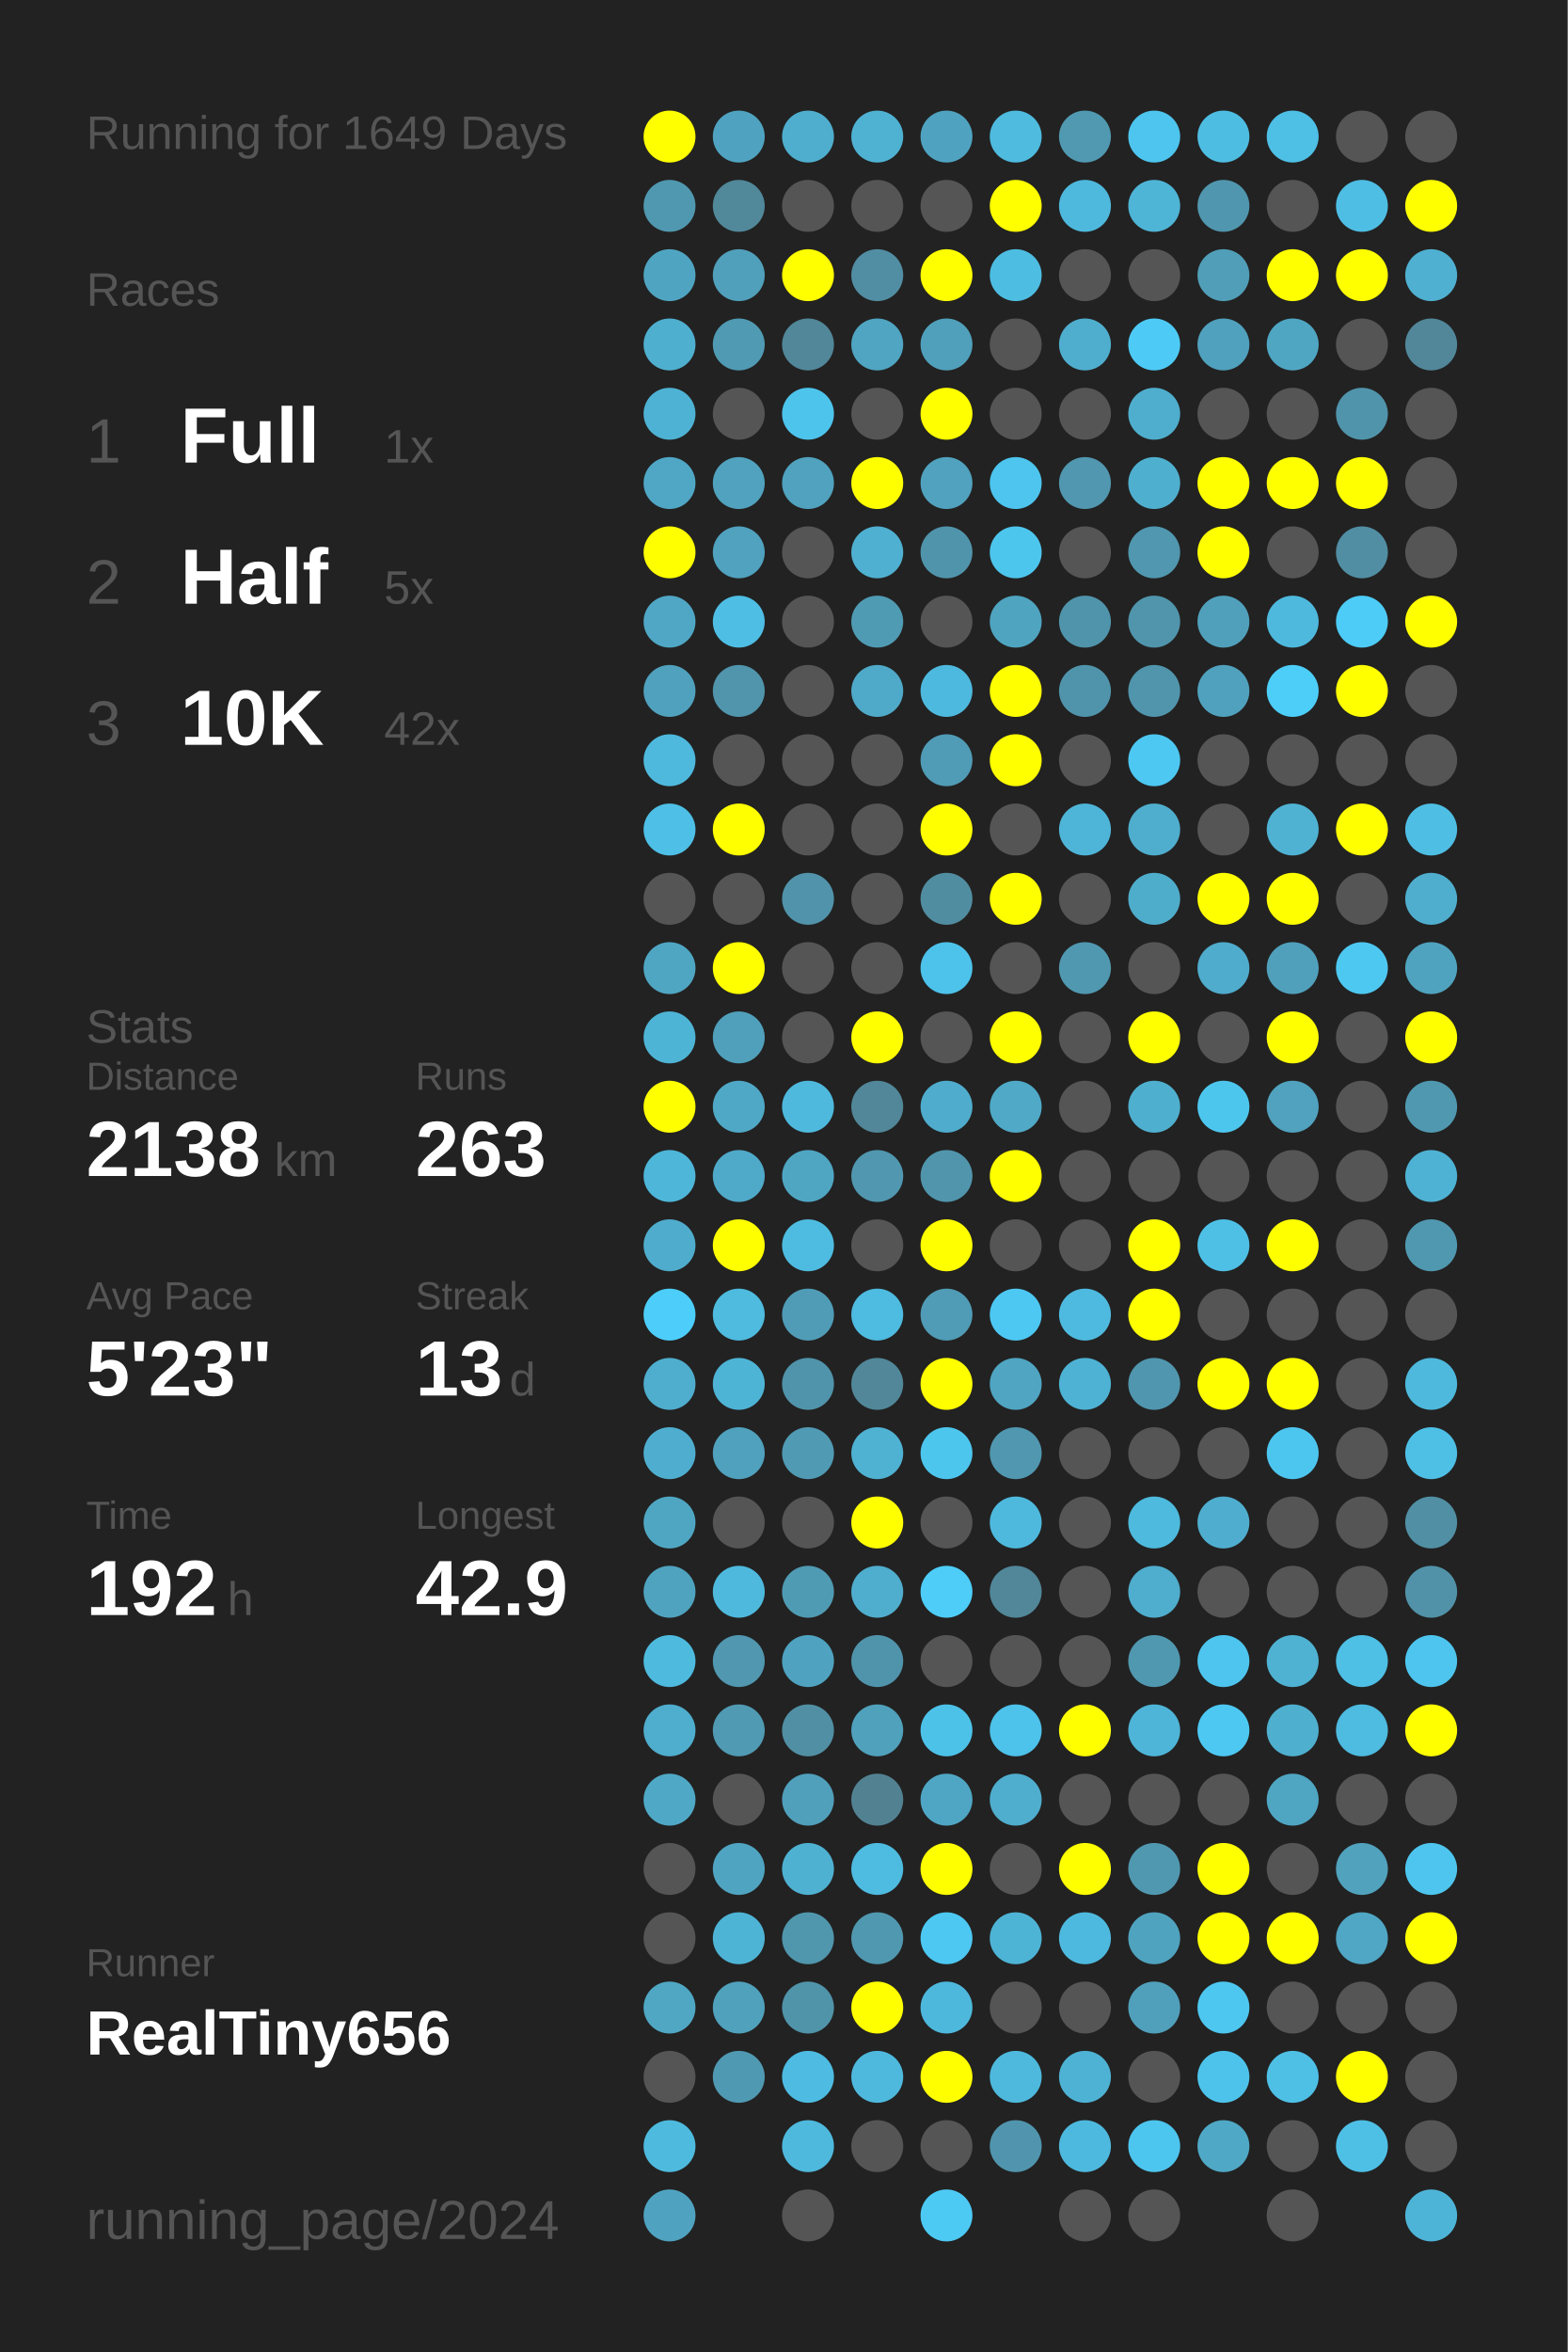
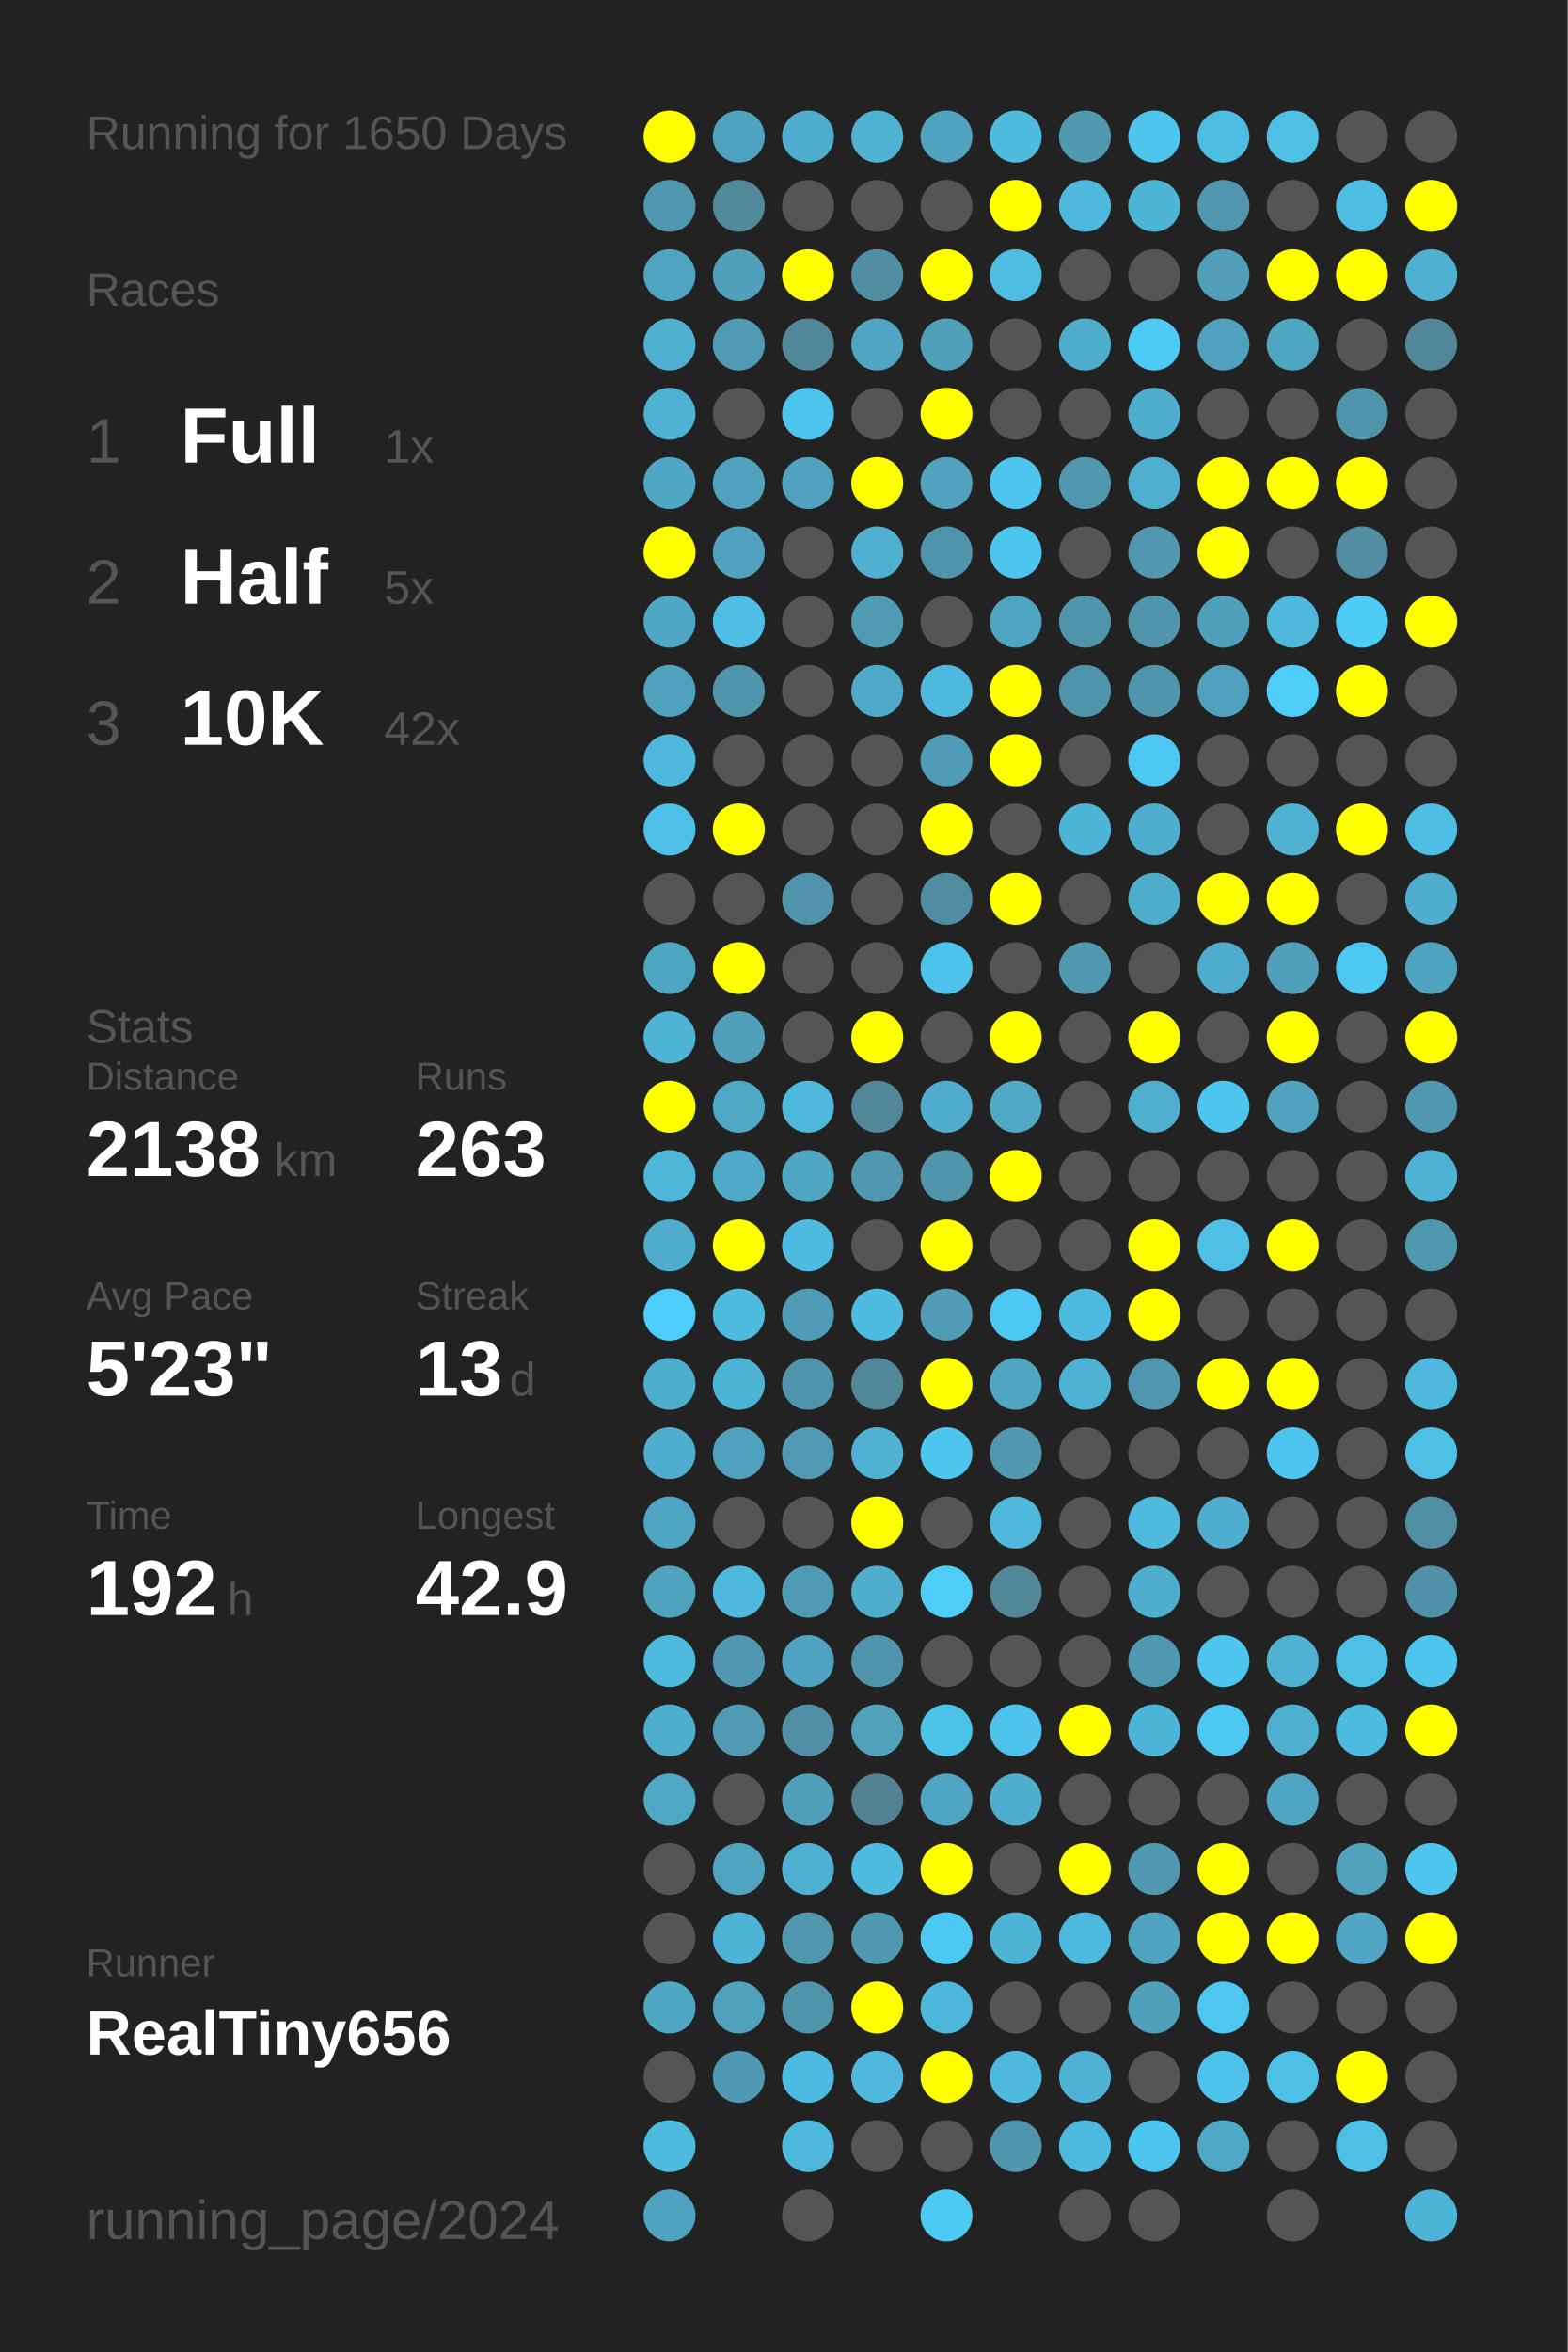
<svg xmlns="http://www.w3.org/2000/svg" baseProfile="full" height="300mm" version="1.1" viewBox="0,0,200,300" width="200mm">
  <defs />
  <rect fill="#222222" height="300" width="200" x="0" y="0" />
-   <text fill="#555555" style="font-size:6px; font-family:Arial;" x="11" y="19">Running for 1649 Days</text>
+   <text fill="#555555" style="font-size:6px; font-family:Arial;" x="11" y="19">Running for 1650 Days</text>
  <text fill="#555555" style="font-size:6px; font-family:Arial;" x="11" y="39">Races</text>
  <text fill="#555555" style="font-size:8px; font-family:Arial;" x="11" y="59">1</text>
  <text fill="#FFFFFF" style="font-size:10px; font-family:Arial; font-weight:bold;" x="23" y="59">Full</text>
  <text fill="#555555" style="font-size:6px; font-family:Arial;" x="49" y="59">1x</text>
  <text fill="#555555" style="font-size:8px; font-family:Arial;" x="11" y="77">2</text>
  <text fill="#FFFFFF" style="font-size:10px; font-family:Arial; font-weight:bold;" x="23" y="77">Half</text>
  <text fill="#555555" style="font-size:6px; font-family:Arial;" x="49" y="77">5x</text>
  <text fill="#555555" style="font-size:8px; font-family:Arial;" x="11" y="95">3</text>
  <text fill="#FFFFFF" style="font-size:10px; font-family:Arial; font-weight:bold;" x="23" y="95">10K</text>
  <text fill="#555555" style="font-size:6px; font-family:Arial;" x="49" y="95">42x</text>
  <text fill="#555555" style="font-size:6px; font-family:Arial;" x="11" y="133">Stats</text>
  <text fill="#555555" style="font-size:5px; font-family:Arial;" x="11" y="139">Distance</text>
  <text fill="#FFFFFF" style="font-size:10px; font-family:Arial; font-weight:bold;" x="11" y="150">2138</text>
  <text fill="#555555" style="font-size:6px; font-family:Arial;" x="35" y="150">km</text>
  <text fill="#555555" style="font-size:5px; font-family:Arial;" x="53" y="139">Runs</text>
  <text fill="#FFFFFF" style="font-size:10px; font-family:Arial; font-weight:bold;" x="53" y="150">263</text>
  <text fill="#555555" style="font-size:5px; font-family:Arial;" x="11" y="167">Avg Pace</text>
  <text fill="#FFFFFF" style="font-size:10px; font-family:Arial; font-weight:bold;" x="11" y="178">5'23"</text>
  <text fill="#555555" style="font-size:5px; font-family:Arial;" x="53" y="167">Streak</text>
  <text fill="#FFFFFF" style="font-size:10px; font-family:Arial; font-weight:bold;" x="53" y="178">13</text>
  <text fill="#555555" style="font-size:6px; font-family:Arial;" x="65" y="178">d</text>
  <text fill="#555555" style="font-size:5px; font-family:Arial;" x="11" y="195">Time</text>
  <text fill="#FFFFFF" style="font-size:10px; font-family:Arial; font-weight:bold;" x="11" y="206">192</text>
  <text fill="#555555" style="font-size:6px; font-family:Arial;" x="29" y="206">h</text>
  <text fill="#555555" style="font-size:5px; font-family:Arial;" x="53" y="195">Longest</text>
  <text fill="#FFFFFF" style="font-size:10px; font-family:Arial; font-weight:bold;" x="53" y="206">42.9</text>
  <text fill="#555555" style="font-size:5px; font-family:Arial;" x="11" y="252.065">Runner</text>
  <text fill="#FFFFFF" style="font-size:8px; font-family:Arial; font-weight:bold;" x="11" y="262.065">RealTiny656</text>
  <text fill="#555555" style="font-size:7px; font-family:Arial;" x="11" y="285.581">running_page/2024</text>
  <circle cx="85.417" cy="17.419" fill="#FFFF00" r="3.312" />
  <circle cx="85.417" cy="26.258" fill="#5098b0" r="3.312" />
  <circle cx="85.417" cy="35.097" fill="#4fa5c1" r="3.312" />
  <circle cx="85.417" cy="43.935" fill="#4fafcf" r="3.312" />
  <circle cx="85.417" cy="52.774" fill="#4eb2d4" r="3.312" />
  <circle cx="85.417" cy="61.613" fill="#4fa7c5" r="3.312" />
  <circle cx="85.417" cy="70.452" fill="#FFFF00" r="3.312" />
  <circle cx="85.417" cy="79.29" fill="#4fa7c5" r="3.312" />
  <circle cx="85.417" cy="88.129" fill="#50a1bd" r="3.312" />
  <circle cx="85.417" cy="96.968" fill="#4eb9dd" r="3.312" />
  <circle cx="85.417" cy="105.806" fill="#4ebfe6" r="3.312" />
  <circle cx="85.417" cy="114.645" fill="#555555" r="3.312" />
  <circle cx="85.417" cy="123.484" fill="#4fa6c3" r="3.312" />
  <circle cx="85.417" cy="132.323" fill="#4eb4d6" r="3.312" />
  <circle cx="85.417" cy="141.161" fill="#FFFF00" r="3.312" />
  <circle cx="85.417" cy="150" fill="#4eb6d9" r="3.312" />
  <circle cx="85.417" cy="158.839" fill="#4faccc" r="3.312" />
  <circle cx="85.417" cy="167.677" fill="#4dcefa" r="3.312" />
  <circle cx="85.417" cy="176.516" fill="#4fadcd" r="3.312" />
  <circle cx="85.417" cy="185.355" fill="#4faecf" r="3.312" />
  <circle cx="85.417" cy="194.194" fill="#4fa6c3" r="3.312" />
  <circle cx="85.417" cy="203.032" fill="#4fa3bf" r="3.312" />
  <circle cx="85.417" cy="211.871" fill="#4ebade" r="3.312" />
  <circle cx="85.417" cy="220.71" fill="#4fadcd" r="3.312" />
  <circle cx="85.417" cy="229.548" fill="#4fa8c6" r="3.312" />
  <circle cx="85.417" cy="238.387" fill="#555555" r="3.312" />
  <circle cx="85.417" cy="247.226" fill="#555555" r="3.312" />
  <circle cx="85.417" cy="256.065" fill="#4fa7c4" r="3.312" />
  <circle cx="85.417" cy="264.903" fill="#555555" r="3.312" />
  <circle cx="85.417" cy="273.742" fill="#4ebade" r="3.312" />
  <circle cx="85.417" cy="282.581" fill="#4fa3c0" r="3.312" />
  <circle cx="94.25" cy="17.419" fill="#4fa3c0" r="3.312" />
  <circle cx="94.25" cy="26.258" fill="#51889a" r="3.312" />
  <circle cx="94.25" cy="35.097" fill="#50a0bb" r="3.312" />
  <circle cx="94.25" cy="43.935" fill="#509ab3" r="3.312" />
  <circle cx="94.25" cy="52.774" fill="#555555" r="3.312" />
  <circle cx="94.25" cy="61.613" fill="#50a2be" r="3.312" />
  <circle cx="94.25" cy="70.452" fill="#50a2be" r="3.312" />
  <circle cx="94.25" cy="79.29" fill="#4ebee4" r="3.312" />
  <circle cx="94.25" cy="88.129" fill="#5095ac" r="3.312" />
  <circle cx="94.25" cy="96.968" fill="#555555" r="3.312" />
  <circle cx="94.25" cy="105.806" fill="#FFFF00" r="3.312" />
  <circle cx="94.25" cy="114.645" fill="#555555" r="3.312" />
  <circle cx="94.25" cy="123.484" fill="#FFFF00" r="3.312" />
  <circle cx="94.25" cy="132.323" fill="#50a0bb" r="3.312" />
  <circle cx="94.25" cy="141.161" fill="#4fa8c6" r="3.312" />
  <circle cx="94.25" cy="150" fill="#4fa9c8" r="3.312" />
  <circle cx="94.25" cy="158.839" fill="#FFFF00" r="3.312" />
  <circle cx="94.25" cy="167.677" fill="#4ebbdf" r="3.312" />
  <circle cx="94.25" cy="176.516" fill="#4eb4d6" r="3.312" />
  <circle cx="94.25" cy="185.355" fill="#50a1bd" r="3.312" />
  <circle cx="94.25" cy="194.194" fill="#555555" r="3.312" />
  <circle cx="94.25" cy="203.032" fill="#4eb9dd" r="3.312" />
  <circle cx="94.25" cy="211.871" fill="#5097af" r="3.312" />
  <circle cx="94.25" cy="220.71" fill="#509ab3" r="3.312" />
  <circle cx="94.25" cy="229.548" fill="#555555" r="3.312" />
  <circle cx="94.25" cy="238.387" fill="#4fa4c1" r="3.312" />
  <circle cx="94.25" cy="247.226" fill="#4eb4d6" r="3.312" />
  <circle cx="94.25" cy="256.065" fill="#50a1bc" r="3.312" />
  <circle cx="94.25" cy="264.903" fill="#5099b2" r="3.312" />
  <circle cx="103.083" cy="17.419" fill="#4faece" r="3.312" />
  <circle cx="103.083" cy="26.258" fill="#555555" r="3.312" />
  <circle cx="103.083" cy="35.097" fill="#FFFF00" r="3.312" />
  <circle cx="103.083" cy="43.935" fill="#518799" r="3.312" />
  <circle cx="103.083" cy="52.774" fill="#4dc4ec" r="3.312" />
  <circle cx="103.083" cy="61.613" fill="#50a2be" r="3.312" />
  <circle cx="103.083" cy="70.452" fill="#555555" r="3.312" />
  <circle cx="103.083" cy="79.29" fill="#555555" r="3.312" />
  <circle cx="103.083" cy="88.129" fill="#555555" r="3.312" />
  <circle cx="103.083" cy="96.968" fill="#555555" r="3.312" />
  <circle cx="103.083" cy="105.806" fill="#555555" r="3.312" />
  <circle cx="103.083" cy="114.645" fill="#5193aa" r="3.312" />
  <circle cx="103.083" cy="123.484" fill="#555555" r="3.312" />
  <circle cx="103.083" cy="132.323" fill="#555555" r="3.312" />
  <circle cx="103.083" cy="141.161" fill="#4eb9dd" r="3.312" />
  <circle cx="103.083" cy="150" fill="#4fa6c3" r="3.312" />
  <circle cx="103.083" cy="158.839" fill="#4ebce1" r="3.312" />
  <circle cx="103.083" cy="167.677" fill="#509cb6" r="3.312" />
  <circle cx="103.083" cy="176.516" fill="#5094ab" r="3.312" />
  <circle cx="103.083" cy="185.355" fill="#509ab3" r="3.312" />
  <circle cx="103.083" cy="194.194" fill="#555555" r="3.312" />
  <circle cx="103.083" cy="203.032" fill="#509bb4" r="3.312" />
  <circle cx="103.083" cy="211.871" fill="#4fa3c0" r="3.312" />
  <circle cx="103.083" cy="220.71" fill="#518fa4" r="3.312" />
  <circle cx="103.083" cy="229.548" fill="#50a0bc" r="3.312" />
  <circle cx="103.083" cy="238.387" fill="#4fb1d2" r="3.312" />
  <circle cx="103.083" cy="247.226" fill="#5096ad" r="3.312" />
  <circle cx="103.083" cy="256.065" fill="#5094aa" r="3.312" />
  <circle cx="103.083" cy="264.903" fill="#4ebce2" r="3.312" />
  <circle cx="103.083" cy="273.742" fill="#4eb9dd" r="3.312" />
  <circle cx="103.083" cy="282.581" fill="#555555" r="3.312" />
  <circle cx="111.917" cy="17.419" fill="#4fb2d3" r="3.312" />
  <circle cx="111.917" cy="26.258" fill="#555555" r="3.312" />
  <circle cx="111.917" cy="35.097" fill="#518ea3" r="3.312" />
  <circle cx="111.917" cy="43.935" fill="#4fa5c2" r="3.312" />
  <circle cx="111.917" cy="52.774" fill="#555555" r="3.312" />
  <circle cx="111.917" cy="61.613" fill="#FFFF00" r="3.312" />
  <circle cx="111.917" cy="70.452" fill="#4fb0d1" r="3.312" />
  <circle cx="111.917" cy="79.29" fill="#509bb4" r="3.312" />
  <circle cx="111.917" cy="88.129" fill="#4fa9c8" r="3.312" />
  <circle cx="111.917" cy="96.968" fill="#555555" r="3.312" />
  <circle cx="111.917" cy="105.806" fill="#555555" r="3.312" />
  <circle cx="111.917" cy="114.645" fill="#555555" r="3.312" />
  <circle cx="111.917" cy="123.484" fill="#555555" r="3.312" />
  <circle cx="111.917" cy="132.323" fill="#FFFF00" r="3.312" />
  <circle cx="111.917" cy="141.161" fill="#518799" r="3.312" />
  <circle cx="111.917" cy="150" fill="#5097af" r="3.312" />
  <circle cx="111.917" cy="158.839" fill="#555555" r="3.312" />
  <circle cx="111.917" cy="167.677" fill="#4ebbe0" r="3.312" />
  <circle cx="111.917" cy="176.516" fill="#518799" r="3.312" />
  <circle cx="111.917" cy="185.355" fill="#4fb2d3" r="3.312" />
  <circle cx="111.917" cy="194.194" fill="#FFFF00" r="3.312" />
  <circle cx="111.917" cy="203.032" fill="#4fadcd" r="3.312" />
  <circle cx="111.917" cy="211.871" fill="#5094ab" r="3.312" />
  <circle cx="111.917" cy="220.71" fill="#50a1bc" r="3.312" />
  <circle cx="111.917" cy="229.548" fill="#528292" r="3.312" />
  <circle cx="111.917" cy="238.387" fill="#4ebbe0" r="3.312" />
  <circle cx="111.917" cy="247.226" fill="#5098b0" r="3.312" />
  <circle cx="111.917" cy="256.065" fill="#FFFF00" r="3.312" />
  <circle cx="111.917" cy="264.903" fill="#4eb9dd" r="3.312" />
  <circle cx="111.917" cy="273.742" fill="#555555" r="3.312" />
  <circle cx="120.75" cy="17.419" fill="#4fa3c0" r="3.312" />
  <circle cx="120.75" cy="26.258" fill="#555555" r="3.312" />
  <circle cx="120.75" cy="35.097" fill="#FFFF00" r="3.312" />
  <circle cx="120.75" cy="43.935" fill="#50a0bb" r="3.312" />
  <circle cx="120.75" cy="52.774" fill="#FFFF00" r="3.312" />
  <circle cx="120.75" cy="61.613" fill="#50a2be" r="3.312" />
  <circle cx="120.75" cy="70.452" fill="#5094ab" r="3.312" />
  <circle cx="120.75" cy="79.29" fill="#555555" r="3.312" />
  <circle cx="120.75" cy="88.129" fill="#4eb9de" r="3.312" />
  <circle cx="120.75" cy="96.968" fill="#509bb5" r="3.312" />
  <circle cx="120.75" cy="105.806" fill="#FFFF00" r="3.312" />
  <circle cx="120.75" cy="114.645" fill="#518da1" r="3.312" />
  <circle cx="120.75" cy="123.484" fill="#4dc2ea" r="3.312" />
  <circle cx="120.75" cy="132.323" fill="#555555" r="3.312" />
  <circle cx="120.75" cy="141.161" fill="#4faccc" r="3.312" />
  <circle cx="120.75" cy="150" fill="#5095ac" r="3.312" />
  <circle cx="120.75" cy="158.839" fill="#FFFF00" r="3.312" />
  <circle cx="120.75" cy="167.677" fill="#509bb5" r="3.312" />
  <circle cx="120.75" cy="176.516" fill="#FFFF00" r="3.312" />
  <circle cx="120.75" cy="185.355" fill="#4dc6ee" r="3.312" />
  <circle cx="120.75" cy="194.194" fill="#555555" r="3.312" />
  <circle cx="120.75" cy="203.032" fill="#4dcdf8" r="3.312" />
  <circle cx="120.75" cy="211.871" fill="#555555" r="3.312" />
  <circle cx="120.75" cy="220.71" fill="#4dc2e9" r="3.312" />
  <circle cx="120.75" cy="229.548" fill="#4fa6c4" r="3.312" />
  <circle cx="120.75" cy="238.387" fill="#FFFF00" r="3.312" />
  <circle cx="120.75" cy="247.226" fill="#4dc8f2" r="3.312" />
  <circle cx="120.75" cy="256.065" fill="#4eb8dc" r="3.312" />
  <circle cx="120.75" cy="264.903" fill="#FFFF00" r="3.312" />
  <circle cx="120.75" cy="273.742" fill="#555555" r="3.312" />
  <circle cx="120.75" cy="282.581" fill="#4dcaf4" r="3.312" />
  <circle cx="129.583" cy="17.419" fill="#4ebbdf" r="3.312" />
  <circle cx="129.583" cy="26.258" fill="#FFFF00" r="3.312" />
  <circle cx="129.583" cy="35.097" fill="#4ebde2" r="3.312" />
  <circle cx="129.583" cy="43.935" fill="#555555" r="3.312" />
  <circle cx="129.583" cy="52.774" fill="#555555" r="3.312" />
  <circle cx="129.583" cy="61.613" fill="#4dc5ee" r="3.312" />
  <circle cx="129.583" cy="70.452" fill="#4dc6ee" r="3.312" />
  <circle cx="129.583" cy="79.29" fill="#4fa4c0" r="3.312" />
  <circle cx="129.583" cy="88.129" fill="#FFFF00" r="3.312" />
  <circle cx="129.583" cy="96.968" fill="#FFFF00" r="3.312" />
  <circle cx="129.583" cy="105.806" fill="#555555" r="3.312" />
  <circle cx="129.583" cy="114.645" fill="#FFFF00" r="3.312" />
  <circle cx="129.583" cy="123.484" fill="#555555" r="3.312" />
  <circle cx="129.583" cy="132.323" fill="#FFFF00" r="3.312" />
  <circle cx="129.583" cy="141.161" fill="#4fa9c7" r="3.312" />
  <circle cx="129.583" cy="150" fill="#FFFF00" r="3.312" />
  <circle cx="129.583" cy="158.839" fill="#555555" r="3.312" />
  <circle cx="129.583" cy="167.677" fill="#4dc8f2" r="3.312" />
  <circle cx="129.583" cy="176.516" fill="#4fa5c2" r="3.312" />
  <circle cx="129.583" cy="185.355" fill="#5097af" r="3.312" />
  <circle cx="129.583" cy="194.194" fill="#4eb9dd" r="3.312" />
  <circle cx="129.583" cy="203.032" fill="#518799" r="3.312" />
  <circle cx="129.583" cy="211.871" fill="#555555" r="3.312" />
  <circle cx="129.583" cy="220.71" fill="#4dc2ea" r="3.312" />
  <circle cx="129.583" cy="229.548" fill="#4faece" r="3.312" />
  <circle cx="129.583" cy="238.387" fill="#555555" r="3.312" />
  <circle cx="129.583" cy="247.226" fill="#4eb4d6" r="3.312" />
  <circle cx="129.583" cy="256.065" fill="#555555" r="3.312" />
  <circle cx="129.583" cy="264.903" fill="#4eb9dd" r="3.312" />
  <circle cx="129.583" cy="273.742" fill="#5095ad" r="3.312" />
  <circle cx="138.417" cy="17.419" fill="#5099b1" r="3.312" />
  <circle cx="138.417" cy="26.258" fill="#4eb9dd" r="3.312" />
  <circle cx="138.417" cy="35.097" fill="#555555" r="3.312" />
  <circle cx="138.417" cy="43.935" fill="#4faece" r="3.312" />
  <circle cx="138.417" cy="52.774" fill="#555555" r="3.312" />
  <circle cx="138.417" cy="61.613" fill="#5097af" r="3.312" />
  <circle cx="138.417" cy="70.452" fill="#555555" r="3.312" />
  <circle cx="138.417" cy="79.29" fill="#5094ab" r="3.312" />
  <circle cx="138.417" cy="88.129" fill="#5094ab" r="3.312" />
  <circle cx="138.417" cy="96.968" fill="#555555" r="3.312" />
  <circle cx="138.417" cy="105.806" fill="#4eb5d8" r="3.312" />
  <circle cx="138.417" cy="114.645" fill="#555555" r="3.312" />
  <circle cx="138.417" cy="123.484" fill="#5098b0" r="3.312" />
  <circle cx="138.417" cy="132.323" fill="#555555" r="3.312" />
  <circle cx="138.417" cy="141.161" fill="#555555" r="3.312" />
  <circle cx="138.417" cy="150" fill="#555555" r="3.312" />
  <circle cx="138.417" cy="158.839" fill="#555555" r="3.312" />
  <circle cx="138.417" cy="167.677" fill="#4ebadf" r="3.312" />
  <circle cx="138.417" cy="176.516" fill="#4eb2d4" r="3.312" />
  <circle cx="138.417" cy="185.355" fill="#555555" r="3.312" />
  <circle cx="138.417" cy="194.194" fill="#555555" r="3.312" />
  <circle cx="138.417" cy="203.032" fill="#555555" r="3.312" />
  <circle cx="138.417" cy="211.871" fill="#555555" r="3.312" />
  <circle cx="138.417" cy="220.71" fill="#FFFF00" r="3.312" />
  <circle cx="138.417" cy="229.548" fill="#555555" r="3.312" />
  <circle cx="138.417" cy="238.387" fill="#FFFF00" r="3.312" />
  <circle cx="138.417" cy="247.226" fill="#4eb9de" r="3.312" />
  <circle cx="138.417" cy="256.065" fill="#555555" r="3.312" />
  <circle cx="138.417" cy="264.903" fill="#4eb2d4" r="3.312" />
  <circle cx="138.417" cy="273.742" fill="#4eb9de" r="3.312" />
  <circle cx="138.417" cy="282.581" fill="#555555" r="3.312" />
  <circle cx="147.25" cy="17.419" fill="#4dc5ee" r="3.312" />
  <circle cx="147.25" cy="26.258" fill="#4eb5d7" r="3.312" />
  <circle cx="147.25" cy="35.097" fill="#555555" r="3.312" />
  <circle cx="147.25" cy="43.935" fill="#4dcbf6" r="3.312" />
  <circle cx="147.25" cy="52.774" fill="#4faece" r="3.312" />
  <circle cx="147.25" cy="61.613" fill="#4fafcf" r="3.312" />
  <circle cx="147.25" cy="70.452" fill="#5097af" r="3.312" />
  <circle cx="147.25" cy="79.29" fill="#5095ac" r="3.312" />
  <circle cx="147.25" cy="88.129" fill="#5095ac" r="3.312" />
  <circle cx="147.25" cy="96.968" fill="#4dc8f2" r="3.312" />
  <circle cx="147.25" cy="105.806" fill="#4faece" r="3.312" />
  <circle cx="147.25" cy="114.645" fill="#4fadcc" r="3.312" />
  <circle cx="147.25" cy="123.484" fill="#555555" r="3.312" />
  <circle cx="147.25" cy="132.323" fill="#FFFF00" r="3.312" />
  <circle cx="147.25" cy="141.161" fill="#4fafcf" r="3.312" />
  <circle cx="147.25" cy="150" fill="#555555" r="3.312" />
  <circle cx="147.25" cy="158.839" fill="#FFFF00" r="3.312" />
  <circle cx="147.25" cy="167.677" fill="#FFFF00" r="3.312" />
  <circle cx="147.25" cy="176.516" fill="#5096ae" r="3.312" />
  <circle cx="147.25" cy="185.355" fill="#555555" r="3.312" />
  <circle cx="147.25" cy="194.194" fill="#4ebade" r="3.312" />
  <circle cx="147.25" cy="203.032" fill="#4fadcd" r="3.312" />
  <circle cx="147.25" cy="211.871" fill="#5098b0" r="3.312" />
  <circle cx="147.25" cy="220.71" fill="#4eb5d8" r="3.312" />
  <circle cx="147.25" cy="229.548" fill="#555555" r="3.312" />
  <circle cx="147.25" cy="238.387" fill="#5098b0" r="3.312" />
  <circle cx="147.25" cy="247.226" fill="#4fa3bf" r="3.312" />
  <circle cx="147.25" cy="256.065" fill="#50a0bb" r="3.312" />
  <circle cx="147.25" cy="264.903" fill="#555555" r="3.312" />
  <circle cx="147.25" cy="273.742" fill="#4dc6ef" r="3.312" />
  <circle cx="147.25" cy="282.581" fill="#555555" r="3.312" />
  <circle cx="156.083" cy="17.419" fill="#4ebde2" r="3.312" />
  <circle cx="156.083" cy="26.258" fill="#5096ae" r="3.312" />
  <circle cx="156.083" cy="35.097" fill="#509eb8" r="3.312" />
  <circle cx="156.083" cy="43.935" fill="#50a1bd" r="3.312" />
  <circle cx="156.083" cy="52.774" fill="#555555" r="3.312" />
  <circle cx="156.083" cy="61.613" fill="#FFFF00" r="3.312" />
  <circle cx="156.083" cy="70.452" fill="#FFFF00" r="3.312" />
  <circle cx="156.083" cy="79.29" fill="#50a0bb" r="3.312" />
  <circle cx="156.083" cy="88.129" fill="#50a1bd" r="3.312" />
  <circle cx="156.083" cy="96.968" fill="#555555" r="3.312" />
  <circle cx="156.083" cy="105.806" fill="#555555" r="3.312" />
  <circle cx="156.083" cy="114.645" fill="#FFFF00" r="3.312" />
  <circle cx="156.083" cy="123.484" fill="#4faccc" r="3.312" />
  <circle cx="156.083" cy="132.323" fill="#555555" r="3.312" />
  <circle cx="156.083" cy="141.161" fill="#4dc6ee" r="3.312" />
  <circle cx="156.083" cy="150" fill="#555555" r="3.312" />
  <circle cx="156.083" cy="158.839" fill="#4ec0e6" r="3.312" />
  <circle cx="156.083" cy="167.677" fill="#555555" r="3.312" />
  <circle cx="156.083" cy="176.516" fill="#FFFF00" r="3.312" />
  <circle cx="156.083" cy="185.355" fill="#555555" r="3.312" />
  <circle cx="156.083" cy="194.194" fill="#4faecf" r="3.312" />
  <circle cx="156.083" cy="203.032" fill="#555555" r="3.312" />
  <circle cx="156.083" cy="211.871" fill="#4dc5ee" r="3.312" />
  <circle cx="156.083" cy="220.71" fill="#4dc8f2" r="3.312" />
  <circle cx="156.083" cy="229.548" fill="#555555" r="3.312" />
  <circle cx="156.083" cy="238.387" fill="#FFFF00" r="3.312" />
  <circle cx="156.083" cy="247.226" fill="#FFFF00" r="3.312" />
  <circle cx="156.083" cy="256.065" fill="#4dc7f0" r="3.312" />
  <circle cx="156.083" cy="264.903" fill="#4dc3eb" r="3.312" />
  <circle cx="156.083" cy="273.742" fill="#4fa8c6" r="3.312" />
  <circle cx="164.917" cy="17.419" fill="#4ebfe5" r="3.312" />
  <circle cx="164.917" cy="26.258" fill="#555555" r="3.312" />
  <circle cx="164.917" cy="35.097" fill="#FFFF00" r="3.312" />
  <circle cx="164.917" cy="43.935" fill="#4fa6c3" r="3.312" />
  <circle cx="164.917" cy="52.774" fill="#555555" r="3.312" />
  <circle cx="164.917" cy="61.613" fill="#FFFF00" r="3.312" />
  <circle cx="164.917" cy="70.452" fill="#555555" r="3.312" />
  <circle cx="164.917" cy="79.29" fill="#4eb9dd" r="3.312" />
  <circle cx="164.917" cy="88.129" fill="#4dcef9" r="3.312" />
  <circle cx="164.917" cy="96.968" fill="#555555" r="3.312" />
  <circle cx="164.917" cy="105.806" fill="#4fb2d3" r="3.312" />
  <circle cx="164.917" cy="114.645" fill="#FFFF00" r="3.312" />
  <circle cx="164.917" cy="123.484" fill="#50a0bb" r="3.312" />
  <circle cx="164.917" cy="132.323" fill="#FFFF00" r="3.312" />
  <circle cx="164.917" cy="141.161" fill="#50a2be" r="3.312" />
  <circle cx="164.917" cy="150" fill="#555555" r="3.312" />
  <circle cx="164.917" cy="158.839" fill="#FFFF00" r="3.312" />
  <circle cx="164.917" cy="167.677" fill="#555555" r="3.312" />
  <circle cx="164.917" cy="176.516" fill="#FFFF00" r="3.312" />
  <circle cx="164.917" cy="185.355" fill="#4dc6ef" r="3.312" />
  <circle cx="164.917" cy="194.194" fill="#555555" r="3.312" />
  <circle cx="164.917" cy="203.032" fill="#555555" r="3.312" />
  <circle cx="164.917" cy="211.871" fill="#4fb2d3" r="3.312" />
  <circle cx="164.917" cy="220.71" fill="#4fafcf" r="3.312" />
  <circle cx="164.917" cy="229.548" fill="#4fa6c3" r="3.312" />
  <circle cx="164.917" cy="238.387" fill="#555555" r="3.312" />
  <circle cx="164.917" cy="247.226" fill="#FFFF00" r="3.312" />
  <circle cx="164.917" cy="256.065" fill="#555555" r="3.312" />
  <circle cx="164.917" cy="264.903" fill="#4ec0e6" r="3.312" />
  <circle cx="164.917" cy="273.742" fill="#555555" r="3.312" />
  <circle cx="164.917" cy="282.581" fill="#555555" r="3.312" />
  <circle cx="173.75" cy="17.419" fill="#555555" r="3.312" />
  <circle cx="173.75" cy="26.258" fill="#4ebee4" r="3.312" />
  <circle cx="173.75" cy="35.097" fill="#FFFF00" r="3.312" />
  <circle cx="173.75" cy="43.935" fill="#555555" r="3.312" />
  <circle cx="173.75" cy="52.774" fill="#5094ab" r="3.312" />
  <circle cx="173.75" cy="61.613" fill="#FFFF00" r="3.312" />
  <circle cx="173.75" cy="70.452" fill="#518ea3" r="3.312" />
  <circle cx="173.75" cy="79.29" fill="#4dccf7" r="3.312" />
  <circle cx="173.75" cy="88.129" fill="#FFFF00" r="3.312" />
  <circle cx="173.75" cy="96.968" fill="#555555" r="3.312" />
  <circle cx="173.75" cy="105.806" fill="#FFFF00" r="3.312" />
  <circle cx="173.75" cy="114.645" fill="#555555" r="3.312" />
  <circle cx="173.75" cy="123.484" fill="#4dc8f1" r="3.312" />
  <circle cx="173.75" cy="132.323" fill="#555555" r="3.312" />
  <circle cx="173.75" cy="141.161" fill="#555555" r="3.312" />
  <circle cx="173.75" cy="150" fill="#555555" r="3.312" />
  <circle cx="173.75" cy="158.839" fill="#555555" r="3.312" />
  <circle cx="173.75" cy="167.677" fill="#555555" r="3.312" />
  <circle cx="173.75" cy="176.516" fill="#555555" r="3.312" />
  <circle cx="173.75" cy="185.355" fill="#555555" r="3.312" />
  <circle cx="173.75" cy="194.194" fill="#555555" r="3.312" />
  <circle cx="173.75" cy="203.032" fill="#555555" r="3.312" />
  <circle cx="173.75" cy="211.871" fill="#4ebfe5" r="3.312" />
  <circle cx="173.75" cy="220.71" fill="#4ebbe0" r="3.312" />
  <circle cx="173.75" cy="229.548" fill="#555555" r="3.312" />
  <circle cx="173.75" cy="238.387" fill="#50a2bd" r="3.312" />
  <circle cx="173.75" cy="247.226" fill="#4fa7c5" r="3.312" />
  <circle cx="173.75" cy="256.065" fill="#555555" r="3.312" />
  <circle cx="173.75" cy="264.903" fill="#FFFF00" r="3.312" />
  <circle cx="173.75" cy="273.742" fill="#4ec0e6" r="3.312" />
  <circle cx="182.583" cy="17.419" fill="#555555" r="3.312" />
  <circle cx="182.583" cy="26.258" fill="#FFFF00" r="3.312" />
  <circle cx="182.583" cy="35.097" fill="#4fb0d1" r="3.312" />
  <circle cx="182.583" cy="43.935" fill="#518799" r="3.312" />
  <circle cx="182.583" cy="52.774" fill="#555555" r="3.312" />
  <circle cx="182.583" cy="61.613" fill="#555555" r="3.312" />
  <circle cx="182.583" cy="70.452" fill="#555555" r="3.312" />
  <circle cx="182.583" cy="79.29" fill="#FFFF00" r="3.312" />
  <circle cx="182.583" cy="88.129" fill="#555555" r="3.312" />
  <circle cx="182.583" cy="96.968" fill="#555555" r="3.312" />
  <circle cx="182.583" cy="105.806" fill="#4ebee4" r="3.312" />
  <circle cx="182.583" cy="114.645" fill="#4faece" r="3.312" />
  <circle cx="182.583" cy="123.484" fill="#4fa3bf" r="3.312" />
  <circle cx="182.583" cy="132.323" fill="#FFFF00" r="3.312" />
  <circle cx="182.583" cy="141.161" fill="#5098b0" r="3.312" />
  <circle cx="182.583" cy="150" fill="#4eb2d4" r="3.312" />
  <circle cx="182.583" cy="158.839" fill="#5098b0" r="3.312" />
  <circle cx="182.583" cy="167.677" fill="#555555" r="3.312" />
  <circle cx="182.583" cy="176.516" fill="#4eb9dd" r="3.312" />
  <circle cx="182.583" cy="185.355" fill="#4ebfe5" r="3.312" />
  <circle cx="182.583" cy="194.194" fill="#518fa4" r="3.312" />
  <circle cx="182.583" cy="203.032" fill="#5192a8" r="3.312" />
  <circle cx="182.583" cy="211.871" fill="#4dc5ee" r="3.312" />
  <circle cx="182.583" cy="220.71" fill="#FFFF00" r="3.312" />
  <circle cx="182.583" cy="229.548" fill="#555555" r="3.312" />
  <circle cx="182.583" cy="238.387" fill="#4dc5ee" r="3.312" />
  <circle cx="182.583" cy="247.226" fill="#FFFF00" r="3.312" />
  <circle cx="182.583" cy="256.065" fill="#555555" r="3.312" />
  <circle cx="182.583" cy="264.903" fill="#555555" r="3.312" />
  <circle cx="182.583" cy="273.742" fill="#555555" r="3.312" />
  <circle cx="182.583" cy="282.581" fill="#4eb4d7" r="3.312" />
</svg>
